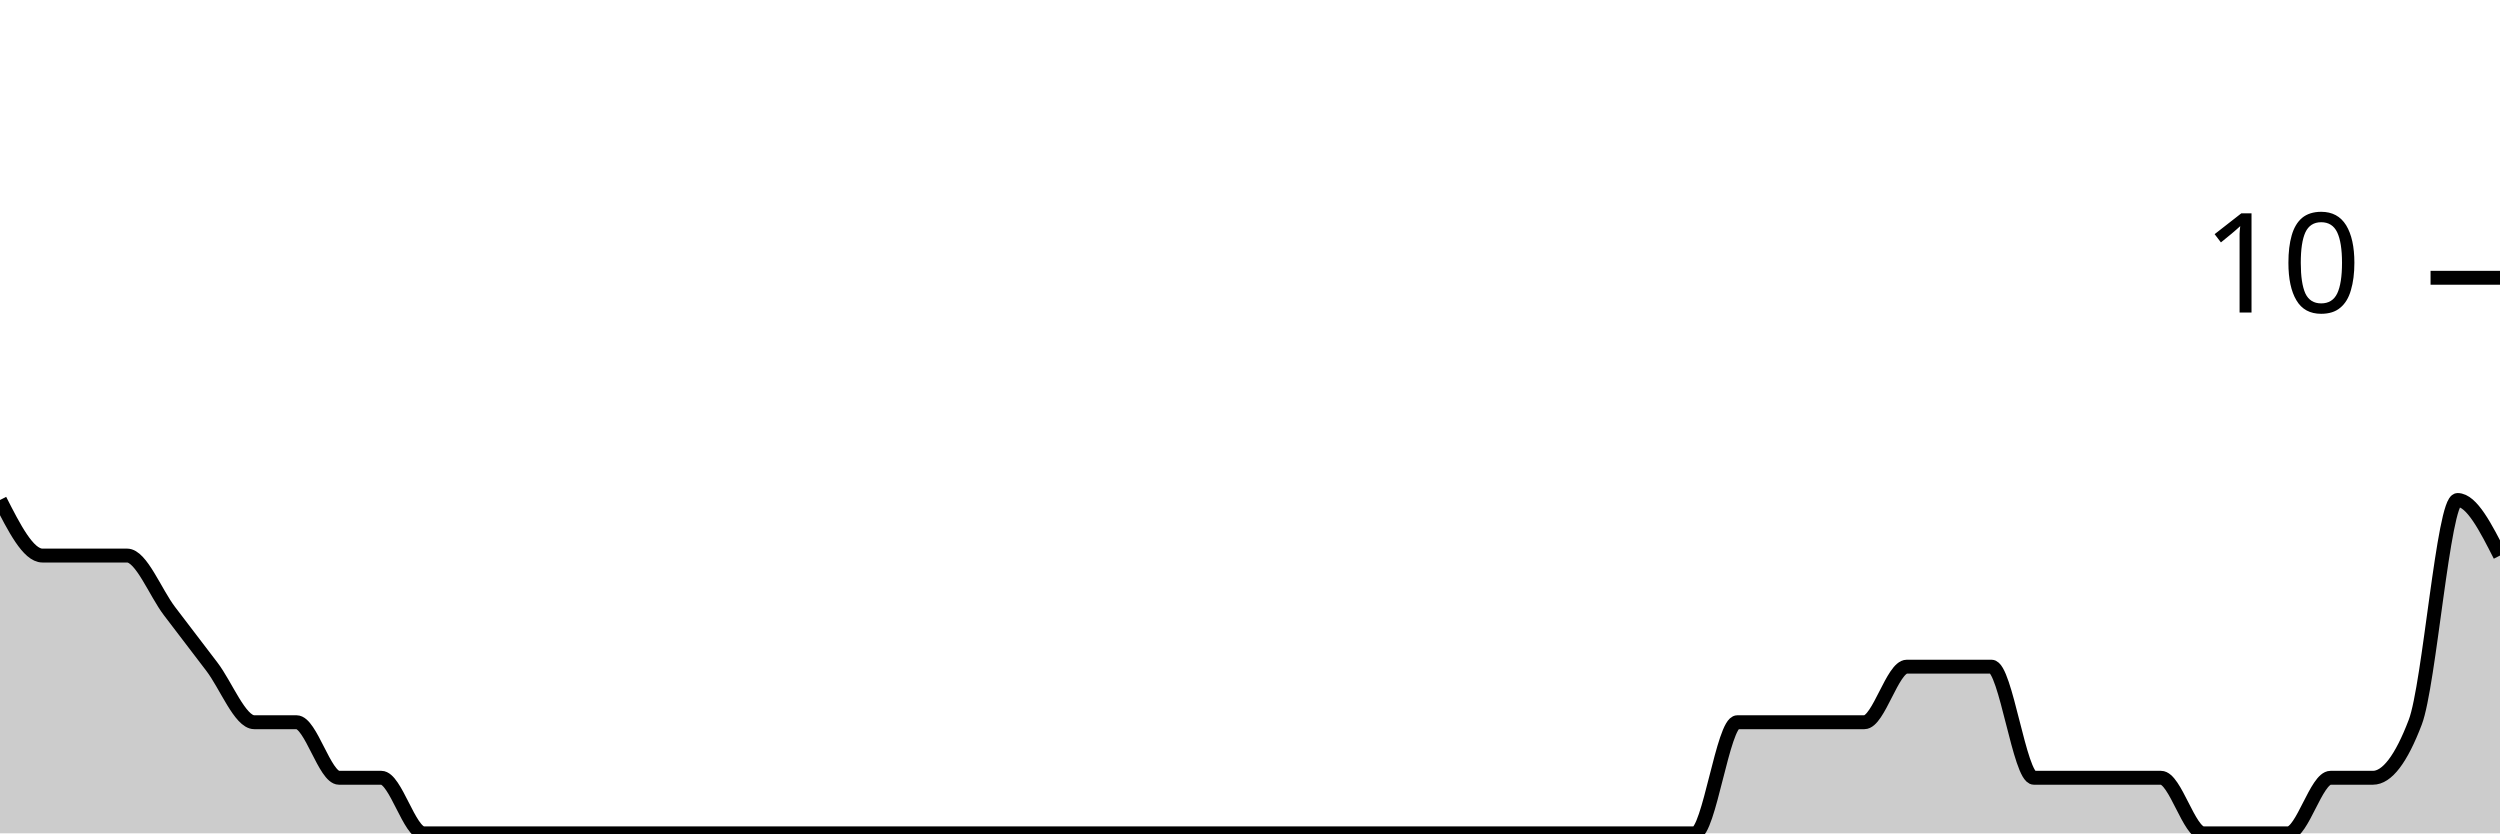
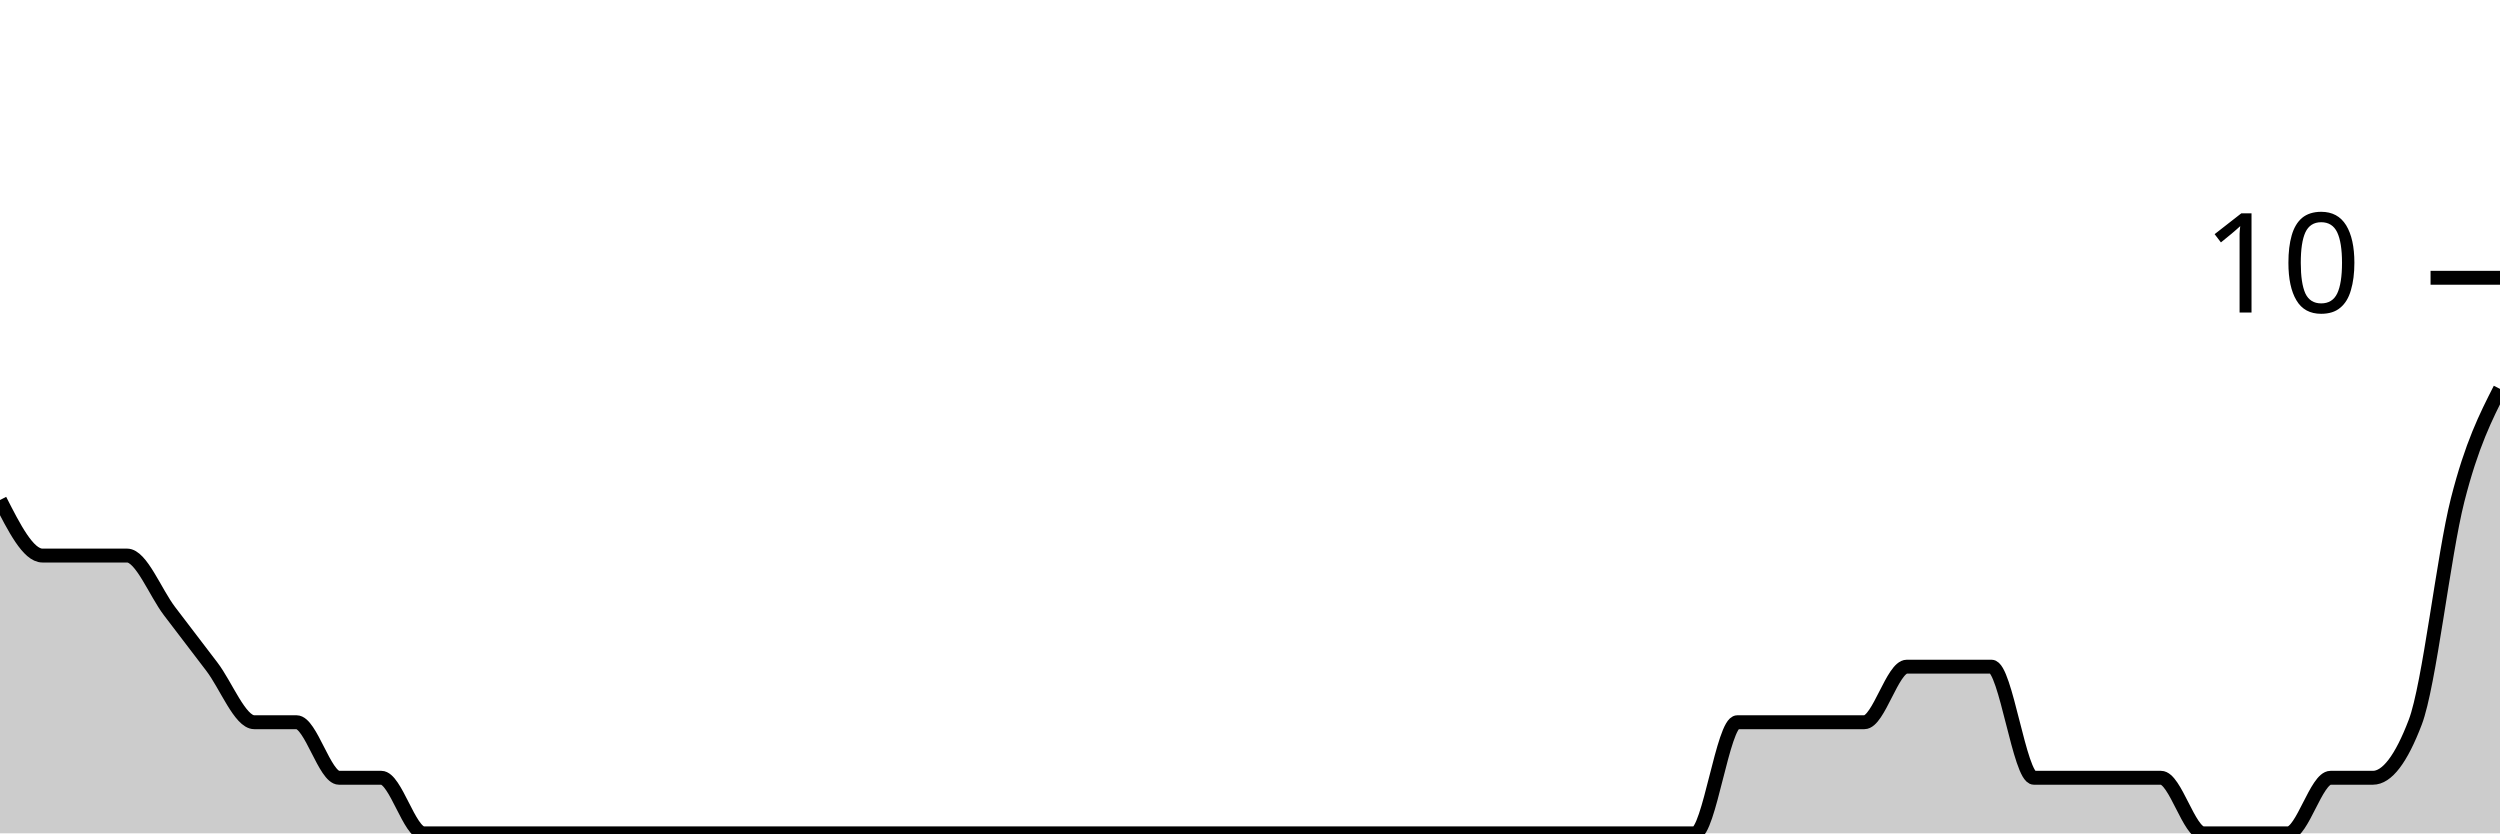
<svg xmlns="http://www.w3.org/2000/svg" viewBox="0 0 180 60">
  <g transform="translate(0,20)">
-     <path class="area" fill="rgba(0, 0, 0, 0.2)" d="M0,16C1.017,18,2.034,20,3.051,20C4.068,20,5.085,20,6.102,20C7.119,20,8.136,20,9.153,20C10.169,20,11.186,22.667,12.203,24C13.22,25.333,14.237,26.667,15.254,28C16.271,29.333,17.288,32,18.305,32C19.322,32,20.339,32,21.356,32C22.373,32,23.39,36,24.407,36C25.424,36,26.441,36,27.458,36C28.475,36,29.492,40,30.508,40C31.525,40,32.542,40,33.559,40C34.576,40,35.593,40,36.61,40C37.627,40,38.644,40,39.661,40C40.678,40,41.695,40,42.712,40C43.729,40,44.746,40,45.763,40C46.78,40,47.797,40,48.814,40C49.831,40,50.847,40,51.864,40C52.881,40,53.898,40,54.915,40C55.932,40,56.949,40,57.966,40C58.983,40,60,40,61.017,40C62.034,40,63.051,40,64.068,40C65.085,40,66.102,40,67.119,40C68.136,40,69.153,40,70.169,40C71.186,40,72.203,40,73.22,40C74.237,40,75.254,40,76.271,40C77.288,40,78.305,40,79.322,40C80.339,40,81.356,40,82.373,40C83.39,40,84.407,40,85.424,40C86.441,40,87.458,40,88.475,40C89.492,40,90.508,40,91.525,40C92.542,40,93.559,40,94.576,40C95.593,40,96.61,40,97.627,40C98.644,40,99.661,40,100.678,40C101.695,40,102.712,40,103.729,40C104.746,40,105.763,40,106.78,40C107.797,40,108.814,40,109.831,40C110.847,40,111.864,40,112.881,40C113.898,40,114.915,40,115.932,40C116.949,40,117.966,40,118.983,40C120,40,121.017,40,122.034,40C123.051,40,124.068,32,125.085,32C126.102,32,127.119,32,128.136,32C129.153,32,130.169,32,131.186,32C132.203,32,133.22,32,134.237,32C135.254,32,136.271,28,137.288,28C138.305,28,139.322,28,140.339,28C141.356,28,142.373,28,143.39,28C144.407,28,145.424,36,146.441,36C147.458,36,148.475,36,149.492,36C150.508,36,151.525,36,152.542,36C153.559,36,154.576,36,155.593,36C156.61,36,157.627,40,158.644,40C159.661,40,160.678,40,161.695,40C162.712,40,163.729,40,164.746,40C165.763,40,166.78,36,167.797,36C168.814,36,169.831,36,170.847,36C171.864,36,172.881,34.667,173.898,32C174.915,29.333,175.932,16,176.949,16C177.966,16,178.983,18,180,20L180,40C178.983,40,177.966,40,176.949,40C175.932,40,174.915,40,173.898,40C172.881,40,171.864,40,170.847,40C169.831,40,168.814,40,167.797,40C166.78,40,165.763,40,164.746,40C163.729,40,162.712,40,161.695,40C160.678,40,159.661,40,158.644,40C157.627,40,156.61,40,155.593,40C154.576,40,153.559,40,152.542,40C151.525,40,150.508,40,149.492,40C148.475,40,147.458,40,146.441,40C145.424,40,144.407,40,143.39,40C142.373,40,141.356,40,140.339,40C139.322,40,138.305,40,137.288,40C136.271,40,135.254,40,134.237,40C133.22,40,132.203,40,131.186,40C130.169,40,129.153,40,128.136,40C127.119,40,126.102,40,125.085,40C124.068,40,123.051,40,122.034,40C121.017,40,120,40,118.983,40C117.966,40,116.949,40,115.932,40C114.915,40,113.898,40,112.881,40C111.864,40,110.847,40,109.831,40C108.814,40,107.797,40,106.78,40C105.763,40,104.746,40,103.729,40C102.712,40,101.695,40,100.678,40C99.661,40,98.644,40,97.627,40C96.61,40,95.593,40,94.576,40C93.559,40,92.542,40,91.525,40C90.508,40,89.492,40,88.475,40C87.458,40,86.441,40,85.424,40C84.407,40,83.39,40,82.373,40C81.356,40,80.339,40,79.322,40C78.305,40,77.288,40,76.271,40C75.254,40,74.237,40,73.22,40C72.203,40,71.186,40,70.169,40C69.153,40,68.136,40,67.119,40C66.102,40,65.085,40,64.068,40C63.051,40,62.034,40,61.017,40C60,40,58.983,40,57.966,40C56.949,40,55.932,40,54.915,40C53.898,40,52.881,40,51.864,40C50.847,40,49.831,40,48.814,40C47.797,40,46.78,40,45.763,40C44.746,40,43.729,40,42.712,40C41.695,40,40.678,40,39.661,40C38.644,40,37.627,40,36.61,40C35.593,40,34.576,40,33.559,40C32.542,40,31.525,40,30.508,40C29.492,40,28.475,40,27.458,40C26.441,40,25.424,40,24.407,40C23.39,40,22.373,40,21.356,40C20.339,40,19.322,40,18.305,40C17.288,40,16.271,40,15.254,40C14.237,40,13.22,40,12.203,40C11.186,40,10.169,40,9.153,40C8.136,40,7.119,40,6.102,40C5.085,40,4.068,40,3.051,40C2.034,40,1.017,40,0,40Z" />
-     <path class="line" stroke="black" fill="none" d="M0,16C1.017,18,2.034,20,3.051,20C4.068,20,5.085,20,6.102,20C7.119,20,8.136,20,9.153,20C10.169,20,11.186,22.667,12.203,24C13.22,25.333,14.237,26.667,15.254,28C16.271,29.333,17.288,32,18.305,32C19.322,32,20.339,32,21.356,32C22.373,32,23.39,36,24.407,36C25.424,36,26.441,36,27.458,36C28.475,36,29.492,40,30.508,40C31.525,40,32.542,40,33.559,40C34.576,40,35.593,40,36.61,40C37.627,40,38.644,40,39.661,40C40.678,40,41.695,40,42.712,40C43.729,40,44.746,40,45.763,40C46.78,40,47.797,40,48.814,40C49.831,40,50.847,40,51.864,40C52.881,40,53.898,40,54.915,40C55.932,40,56.949,40,57.966,40C58.983,40,60,40,61.017,40C62.034,40,63.051,40,64.068,40C65.085,40,66.102,40,67.119,40C68.136,40,69.153,40,70.169,40C71.186,40,72.203,40,73.22,40C74.237,40,75.254,40,76.271,40C77.288,40,78.305,40,79.322,40C80.339,40,81.356,40,82.373,40C83.39,40,84.407,40,85.424,40C86.441,40,87.458,40,88.475,40C89.492,40,90.508,40,91.525,40C92.542,40,93.559,40,94.576,40C95.593,40,96.61,40,97.627,40C98.644,40,99.661,40,100.678,40C101.695,40,102.712,40,103.729,40C104.746,40,105.763,40,106.78,40C107.797,40,108.814,40,109.831,40C110.847,40,111.864,40,112.881,40C113.898,40,114.915,40,115.932,40C116.949,40,117.966,40,118.983,40C120,40,121.017,40,122.034,40C123.051,40,124.068,32,125.085,32C126.102,32,127.119,32,128.136,32C129.153,32,130.169,32,131.186,32C132.203,32,133.22,32,134.237,32C135.254,32,136.271,28,137.288,28C138.305,28,139.322,28,140.339,28C141.356,28,142.373,28,143.39,28C144.407,28,145.424,36,146.441,36C147.458,36,148.475,36,149.492,36C150.508,36,151.525,36,152.542,36C153.559,36,154.576,36,155.593,36C156.61,36,157.627,40,158.644,40C159.661,40,160.678,40,161.695,40C162.712,40,163.729,40,164.746,40C165.763,40,166.78,36,167.797,36C168.814,36,169.831,36,170.847,36C171.864,36,172.881,34.667,173.898,32C174.915,29.333,175.932,16,176.949,16C177.966,16,178.983,18,180,20" />
+     <path class="area" fill="rgba(0, 0, 0, 0.2)" d="M0,16C1.017,18,2.034,20,3.051,20C4.068,20,5.085,20,6.102,20C7.119,20,8.136,20,9.153,20C10.169,20,11.186,22.667,12.203,24C13.22,25.333,14.237,26.667,15.254,28C16.271,29.333,17.288,32,18.305,32C19.322,32,20.339,32,21.356,32C22.373,32,23.39,36,24.407,36C25.424,36,26.441,36,27.458,36C28.475,36,29.492,40,30.508,40C31.525,40,32.542,40,33.559,40C34.576,40,35.593,40,36.61,40C37.627,40,38.644,40,39.661,40C40.678,40,41.695,40,42.712,40C43.729,40,44.746,40,45.763,40C46.78,40,47.797,40,48.814,40C49.831,40,50.847,40,51.864,40C52.881,40,53.898,40,54.915,40C55.932,40,56.949,40,57.966,40C58.983,40,60,40,61.017,40C62.034,40,63.051,40,64.068,40C65.085,40,66.102,40,67.119,40C68.136,40,69.153,40,70.169,40C71.186,40,72.203,40,73.22,40C74.237,40,75.254,40,76.271,40C77.288,40,78.305,40,79.322,40C80.339,40,81.356,40,82.373,40C83.39,40,84.407,40,85.424,40C86.441,40,87.458,40,88.475,40C89.492,40,90.508,40,91.525,40C92.542,40,93.559,40,94.576,40C95.593,40,96.61,40,97.627,40C98.644,40,99.661,40,100.678,40C101.695,40,102.712,40,103.729,40C104.746,40,105.763,40,106.78,40C107.797,40,108.814,40,109.831,40C110.847,40,111.864,40,112.881,40C113.898,40,114.915,40,115.932,40C116.949,40,117.966,40,118.983,40C120,40,121.017,40,122.034,40C123.051,40,124.068,32,125.085,32C126.102,32,127.119,32,128.136,32C129.153,32,130.169,32,131.186,32C132.203,32,133.22,32,134.237,32C135.254,32,136.271,28,137.288,28C138.305,28,139.322,28,140.339,28C141.356,28,142.373,28,143.39,28C144.407,28,145.424,36,146.441,36C147.458,36,148.475,36,149.492,36C150.508,36,151.525,36,152.542,36C153.559,36,154.576,36,155.593,36C156.61,36,157.627,40,158.644,40C159.661,40,160.678,40,161.695,40C162.712,40,163.729,40,164.746,40C165.763,40,166.78,36,167.797,36C168.814,36,169.831,36,170.847,36C171.864,36,172.881,34.667,173.898,32C174.915,29.333,175.932,20,176.949,16C177.966,12,178.983,10,180,8L180,40C178.983,40,177.966,40,176.949,40C175.932,40,174.915,40,173.898,40C172.881,40,171.864,40,170.847,40C169.831,40,168.814,40,167.797,40C166.78,40,165.763,40,164.746,40C163.729,40,162.712,40,161.695,40C160.678,40,159.661,40,158.644,40C157.627,40,156.61,40,155.593,40C154.576,40,153.559,40,152.542,40C151.525,40,150.508,40,149.492,40C148.475,40,147.458,40,146.441,40C145.424,40,144.407,40,143.39,40C142.373,40,141.356,40,140.339,40C139.322,40,138.305,40,137.288,40C136.271,40,135.254,40,134.237,40C133.22,40,132.203,40,131.186,40C130.169,40,129.153,40,128.136,40C127.119,40,126.102,40,125.085,40C124.068,40,123.051,40,122.034,40C121.017,40,120,40,118.983,40C117.966,40,116.949,40,115.932,40C114.915,40,113.898,40,112.881,40C111.864,40,110.847,40,109.831,40C108.814,40,107.797,40,106.78,40C105.763,40,104.746,40,103.729,40C102.712,40,101.695,40,100.678,40C99.661,40,98.644,40,97.627,40C96.61,40,95.593,40,94.576,40C93.559,40,92.542,40,91.525,40C90.508,40,89.492,40,88.475,40C87.458,40,86.441,40,85.424,40C84.407,40,83.39,40,82.373,40C81.356,40,80.339,40,79.322,40C78.305,40,77.288,40,76.271,40C75.254,40,74.237,40,73.22,40C72.203,40,71.186,40,70.169,40C69.153,40,68.136,40,67.119,40C66.102,40,65.085,40,64.068,40C63.051,40,62.034,40,61.017,40C60,40,58.983,40,57.966,40C56.949,40,55.932,40,54.915,40C53.898,40,52.881,40,51.864,40C50.847,40,49.831,40,48.814,40C47.797,40,46.78,40,45.763,40C44.746,40,43.729,40,42.712,40C41.695,40,40.678,40,39.661,40C38.644,40,37.627,40,36.61,40C35.593,40,34.576,40,33.559,40C32.542,40,31.525,40,30.508,40C29.492,40,28.475,40,27.458,40C26.441,40,25.424,40,24.407,40C23.39,40,22.373,40,21.356,40C20.339,40,19.322,40,18.305,40C17.288,40,16.271,40,15.254,40C14.237,40,13.22,40,12.203,40C11.186,40,10.169,40,9.153,40C8.136,40,7.119,40,6.102,40C5.085,40,4.068,40,3.051,40C2.034,40,1.017,40,0,40Z" />
+     <path class="line" stroke="black" fill="none" d="M0,16C1.017,18,2.034,20,3.051,20C4.068,20,5.085,20,6.102,20C7.119,20,8.136,20,9.153,20C10.169,20,11.186,22.667,12.203,24C13.22,25.333,14.237,26.667,15.254,28C16.271,29.333,17.288,32,18.305,32C19.322,32,20.339,32,21.356,32C22.373,32,23.39,36,24.407,36C25.424,36,26.441,36,27.458,36C28.475,36,29.492,40,30.508,40C31.525,40,32.542,40,33.559,40C34.576,40,35.593,40,36.61,40C37.627,40,38.644,40,39.661,40C40.678,40,41.695,40,42.712,40C43.729,40,44.746,40,45.763,40C46.78,40,47.797,40,48.814,40C49.831,40,50.847,40,51.864,40C52.881,40,53.898,40,54.915,40C55.932,40,56.949,40,57.966,40C58.983,40,60,40,61.017,40C62.034,40,63.051,40,64.068,40C65.085,40,66.102,40,67.119,40C68.136,40,69.153,40,70.169,40C71.186,40,72.203,40,73.22,40C74.237,40,75.254,40,76.271,40C77.288,40,78.305,40,79.322,40C80.339,40,81.356,40,82.373,40C83.39,40,84.407,40,85.424,40C86.441,40,87.458,40,88.475,40C89.492,40,90.508,40,91.525,40C92.542,40,93.559,40,94.576,40C95.593,40,96.61,40,97.627,40C98.644,40,99.661,40,100.678,40C101.695,40,102.712,40,103.729,40C104.746,40,105.763,40,106.78,40C107.797,40,108.814,40,109.831,40C110.847,40,111.864,40,112.881,40C113.898,40,114.915,40,115.932,40C116.949,40,117.966,40,118.983,40C120,40,121.017,40,122.034,40C123.051,40,124.068,32,125.085,32C126.102,32,127.119,32,128.136,32C129.153,32,130.169,32,131.186,32C132.203,32,133.22,32,134.237,32C135.254,32,136.271,28,137.288,28C138.305,28,139.322,28,140.339,28C141.356,28,142.373,28,143.39,28C144.407,28,145.424,36,146.441,36C147.458,36,148.475,36,149.492,36C150.508,36,151.525,36,152.542,36C153.559,36,154.576,36,155.593,36C156.61,36,157.627,40,158.644,40C159.661,40,160.678,40,161.695,40C162.712,40,163.729,40,164.746,40C165.763,40,166.78,36,167.797,36C168.814,36,169.831,36,170.847,36C171.864,36,172.881,34.667,173.898,32C174.915,29.333,175.932,20,176.949,16C177.966,12,178.983,10,180,8" />
    <path class="axis-ceiling" stroke-width="1" stroke="black" fill="none" d="M175,0L180,0" />
    <text class="axis-ceiling-label" font-family="sans-serif" text-anchor="end" font-size="10px" x="170" y="2.5">10</text>
  </g>
</svg>
